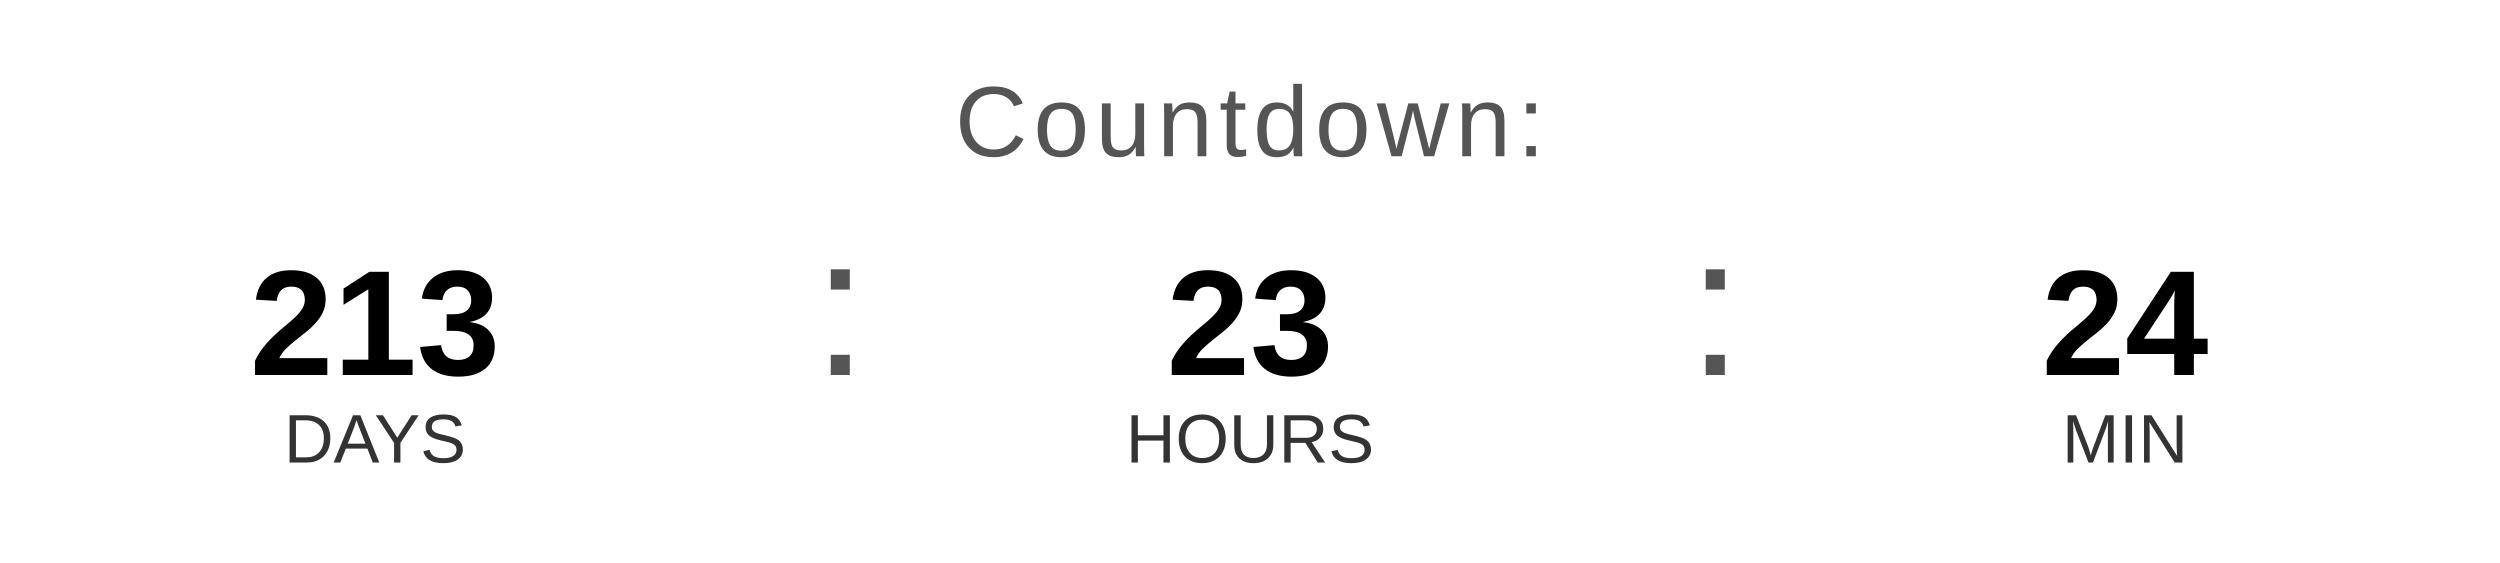
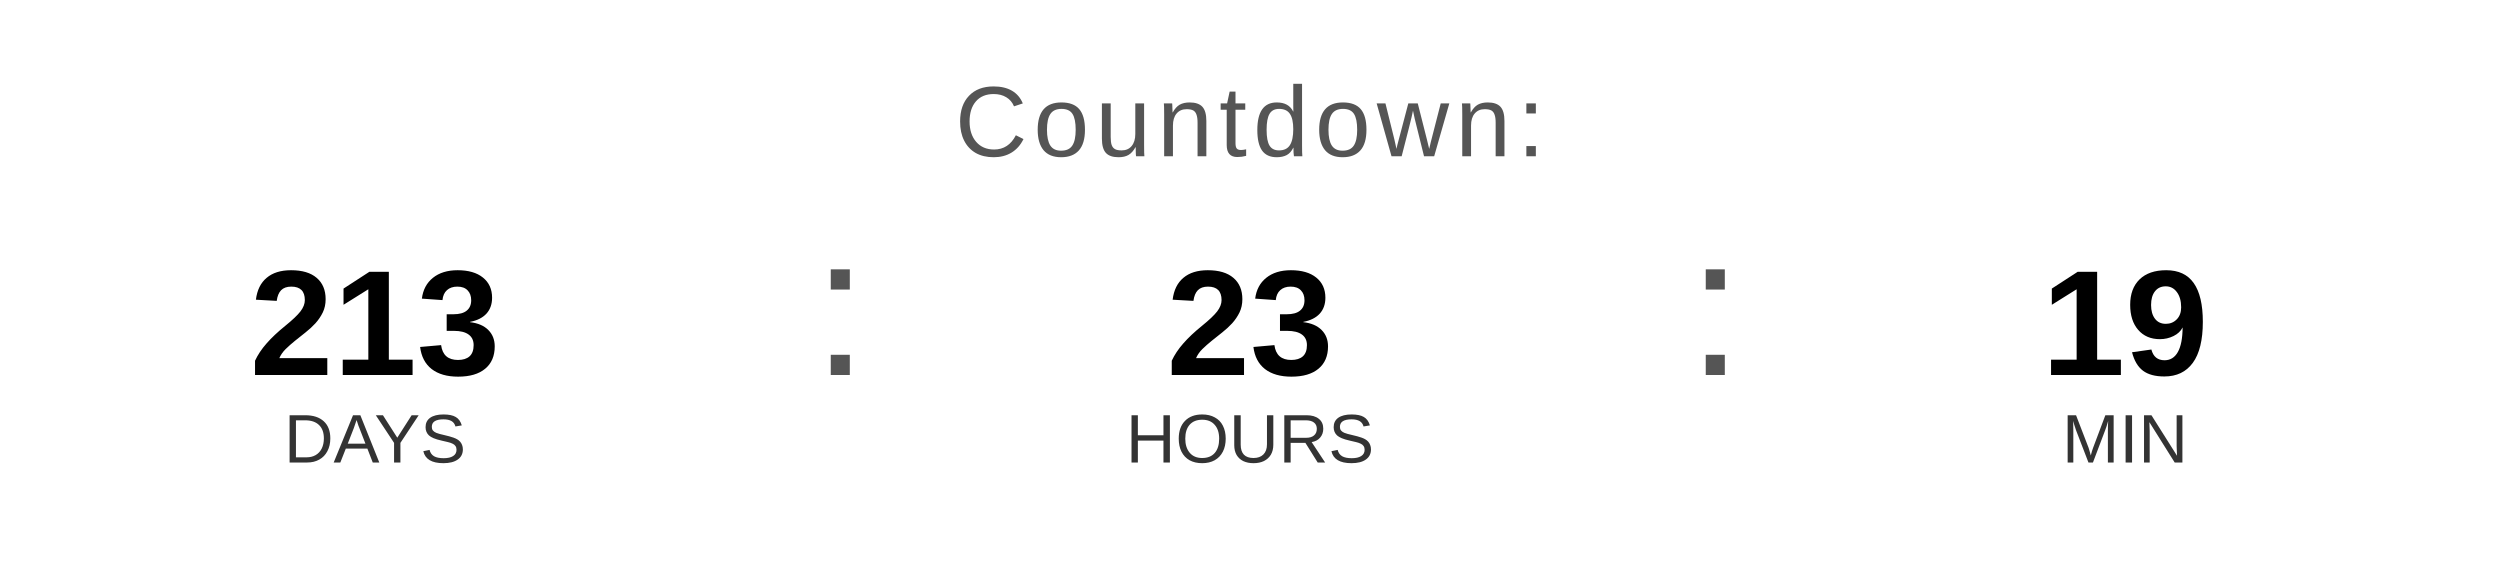
<svg xmlns="http://www.w3.org/2000/svg" width="400" height="90" viewBox="0 0 400 90">
  <text x="200" y="25" font-family="Arial, Helvetica, sans-serif" font-size="16" fill="#555555" text-anchor="middle" letter-spacing="1">
    Countdown:
  </text>
  <text x="60" y="60" font-family="Arial, Helvetica, sans-serif" font-size="24" font-weight="bold" fill="#000000" text-anchor="middle">213</text>
  <text x="60" y="74" font-family="Arial, Helvetica, sans-serif" font-size="11" fill="#333333" text-anchor="middle">DAYS</text>
  <text x="130" y="60" font-family="Arial, sans-serif" font-size="32" fill="#555555">:</text>
  <text x="200" y="60" font-family="Arial, Helvetica, sans-serif" font-size="24" font-weight="bold" fill="#000000" text-anchor="middle">23</text>
  <text x="200" y="74" font-family="Arial, Helvetica, sans-serif" font-size="11" fill="#333333" text-anchor="middle">HOURS</text>
  <text x="270" y="60" font-family="Arial, sans-serif" font-size="32" fill="#555555">:</text>
-   <text x="340" y="60" font-family="Arial, Helvetica, sans-serif" font-size="24" font-weight="bold" fill="#000000" text-anchor="middle">24</text>
+   <text x="340" y="60" font-family="Arial, Helvetica, sans-serif" font-size="24" font-weight="bold" fill="#000000" text-anchor="middle">19</text>
  <text x="340" y="74" font-family="Arial, Helvetica, sans-serif" font-size="11" fill="#333333" text-anchor="middle">MIN</text>
</svg>
